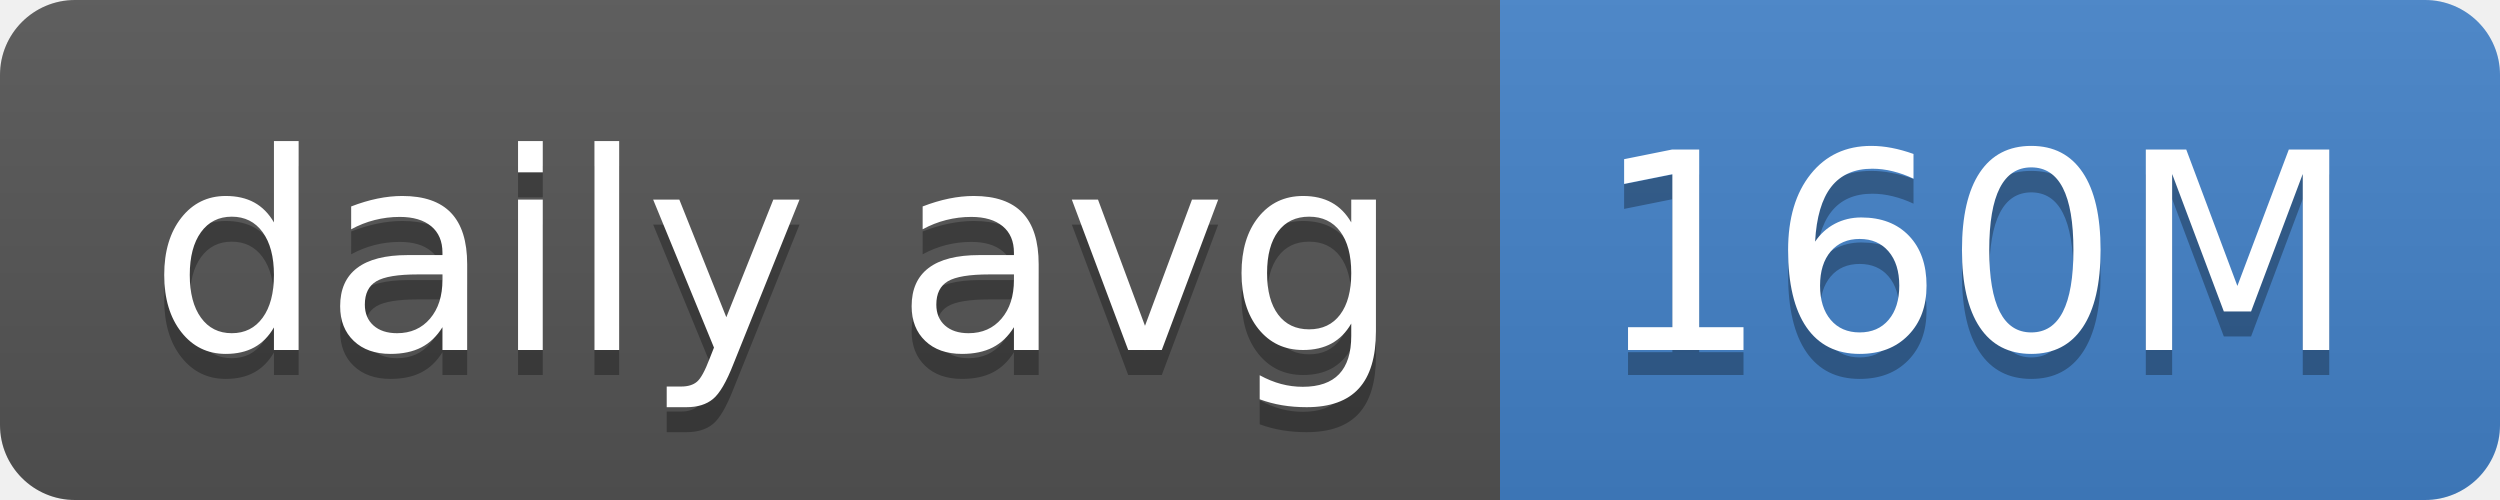
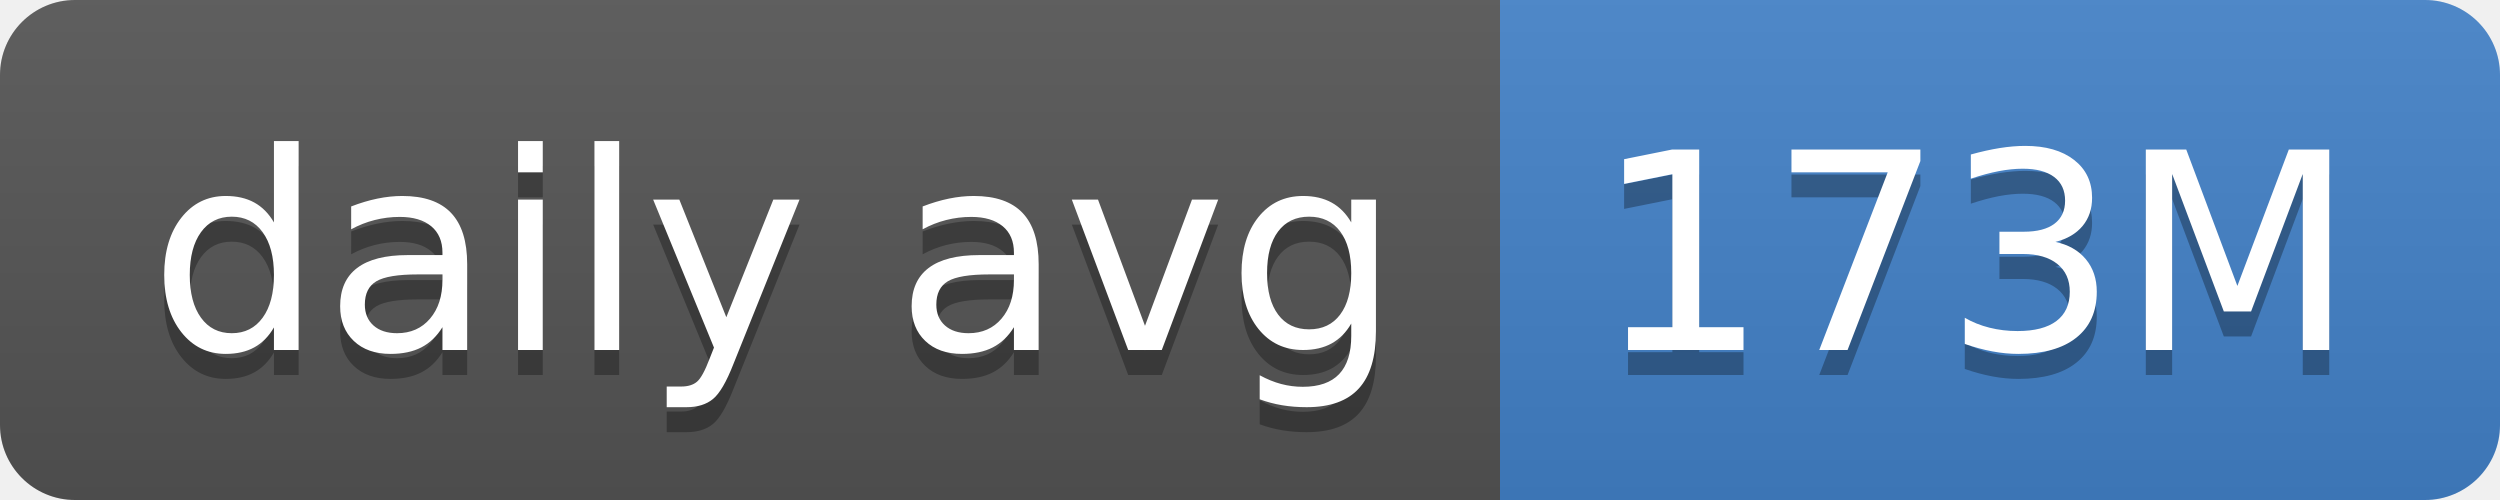
- <svg xmlns="http://www.w3.org/2000/svg" width="100" height="20" role="img" aria-label="daily avg: 160M">
+ <svg xmlns="http://www.w3.org/2000/svg" width="100" height="20" role="img" aria-label="daily avg: 173M">
  <linearGradient id="s" x2="0" y2="100%">
    <stop offset="0" stop-color="#bbb" stop-opacity=".1" />
    <stop offset="1" stop-opacity=".1" />
  </linearGradient>
  <clipPath id="r">
    <rect width="100" height="20" rx="3" fill="#fff" />
  </clipPath>
  <g clip-path="url(#r)">
    <rect width="60" height="20" fill="#555" />
    <rect x="60" width="40" height="20" fill="#4382c9" />
    <rect width="100" height="20" fill="url(#s)" />
  </g>
  <g fill="#fff" text-anchor="middle" font-family="Verdana,Geneva,DejaVu Sans,sans-serif" text-rendering="geometricPrecision" font-size="110">
    <text aria-hidden="true" x="310" y="150" fill="#010101" fill-opacity=".3" transform="scale(.1)" textLength="500">daily avg</text>
    <text x="310" y="140" transform="scale(.1)" fill="#fff" textLength="500">daily avg</text>
-     <text aria-hidden="true" x="790" y="150" fill="#010101" fill-opacity=".3" transform="scale(.1)" textLength="300">160M</text>
-     <text x="790" y="140" transform="scale(.1)" fill="#fff" textLength="300">160M</text>
+     <text aria-hidden="true" x="790" y="150" fill="#010101" fill-opacity=".3" transform="scale(.1)" textLength="300">173M</text>
+     <text x="790" y="140" transform="scale(.1)" fill="#fff" textLength="300">173M</text>
  </g>
</svg>
